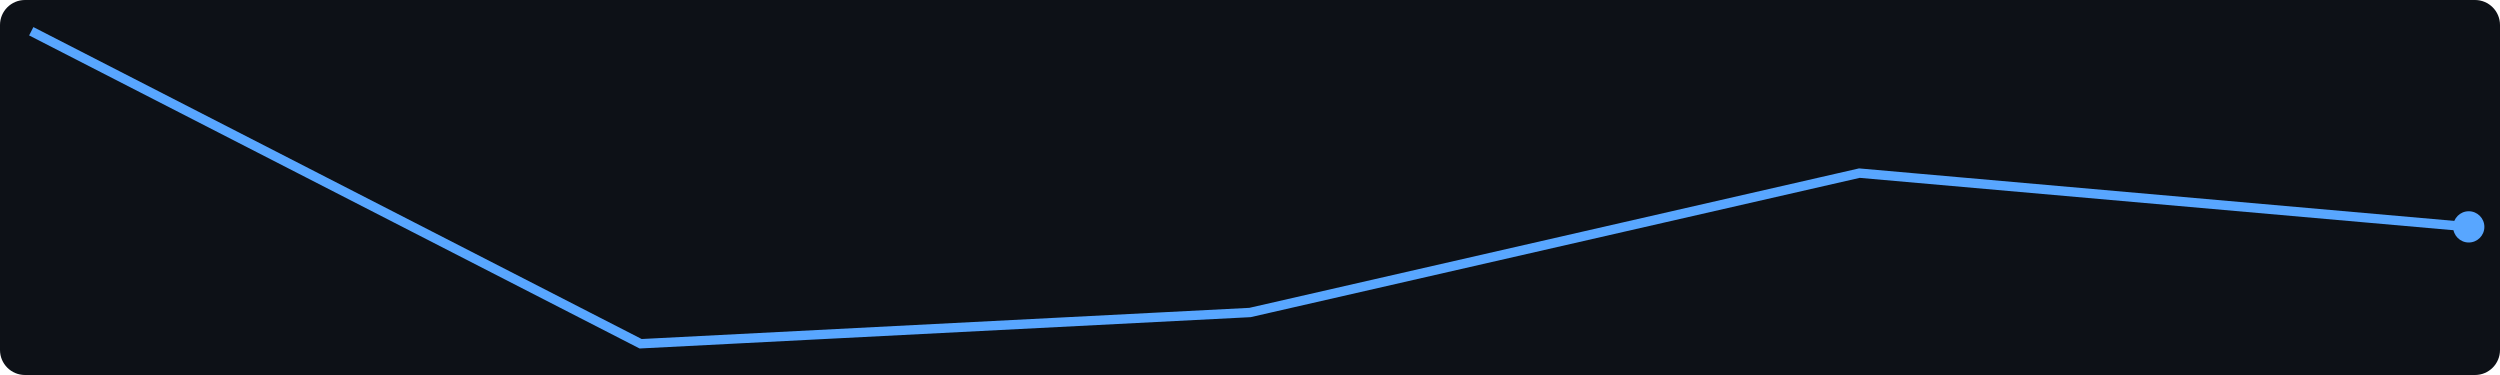
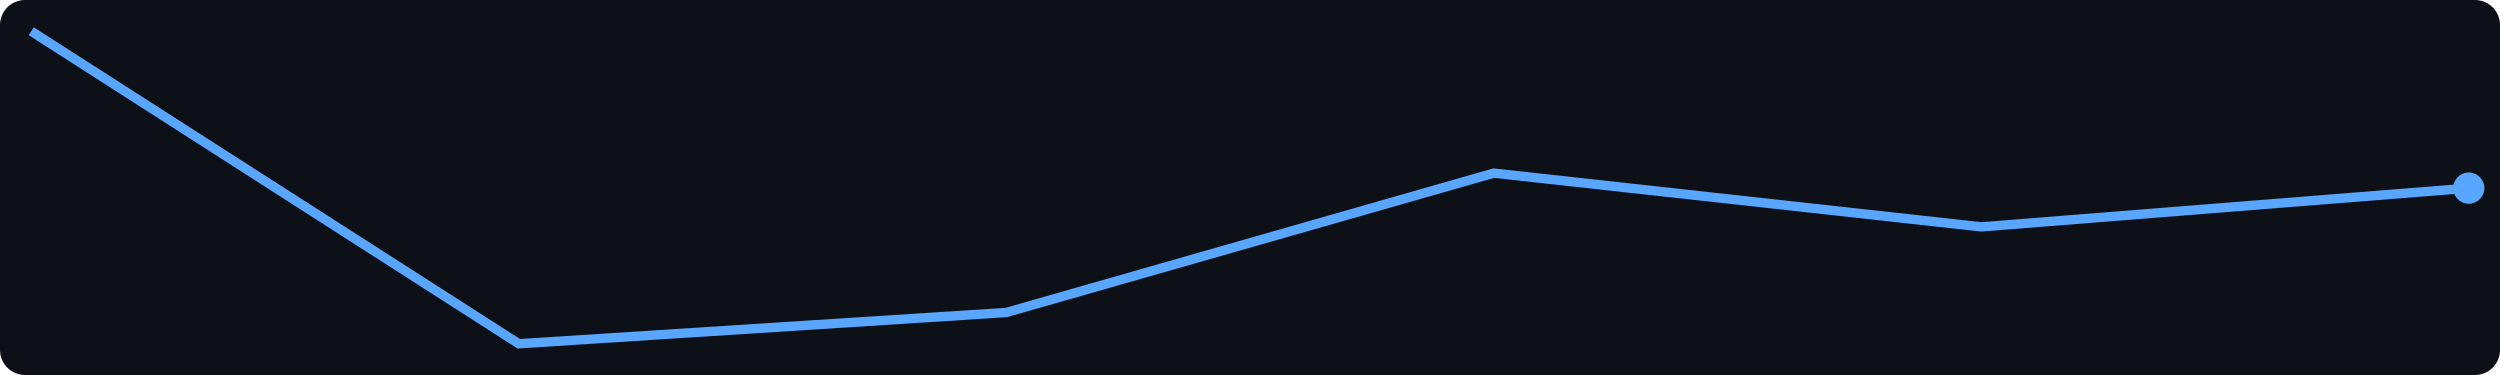
<svg xmlns="http://www.w3.org/2000/svg" width="400" height="60">
  <rect width="400" height="60" fill="#0d1117" rx="4" />
-   <polyline points="5.0,5.0 102.5,55.0 200.0,50.0 297.5,27.7 395.0,36.3" fill="none" stroke="#58a6ff" stroke-width="1.5" />
-   <circle cx="395.0" cy="36.3" r="2.5" fill="#58a6ff" />
+   <polyline points="5.0,5.0 83.0,55.0 161.0,50.0 239.0,27.7 317.0,36.3 395.0,30.1" fill="none" stroke="#58a6ff" stroke-width="1.5" />
+   <circle cx="395.0" cy="30.1" r="2.5" fill="#58a6ff" />
</svg>
